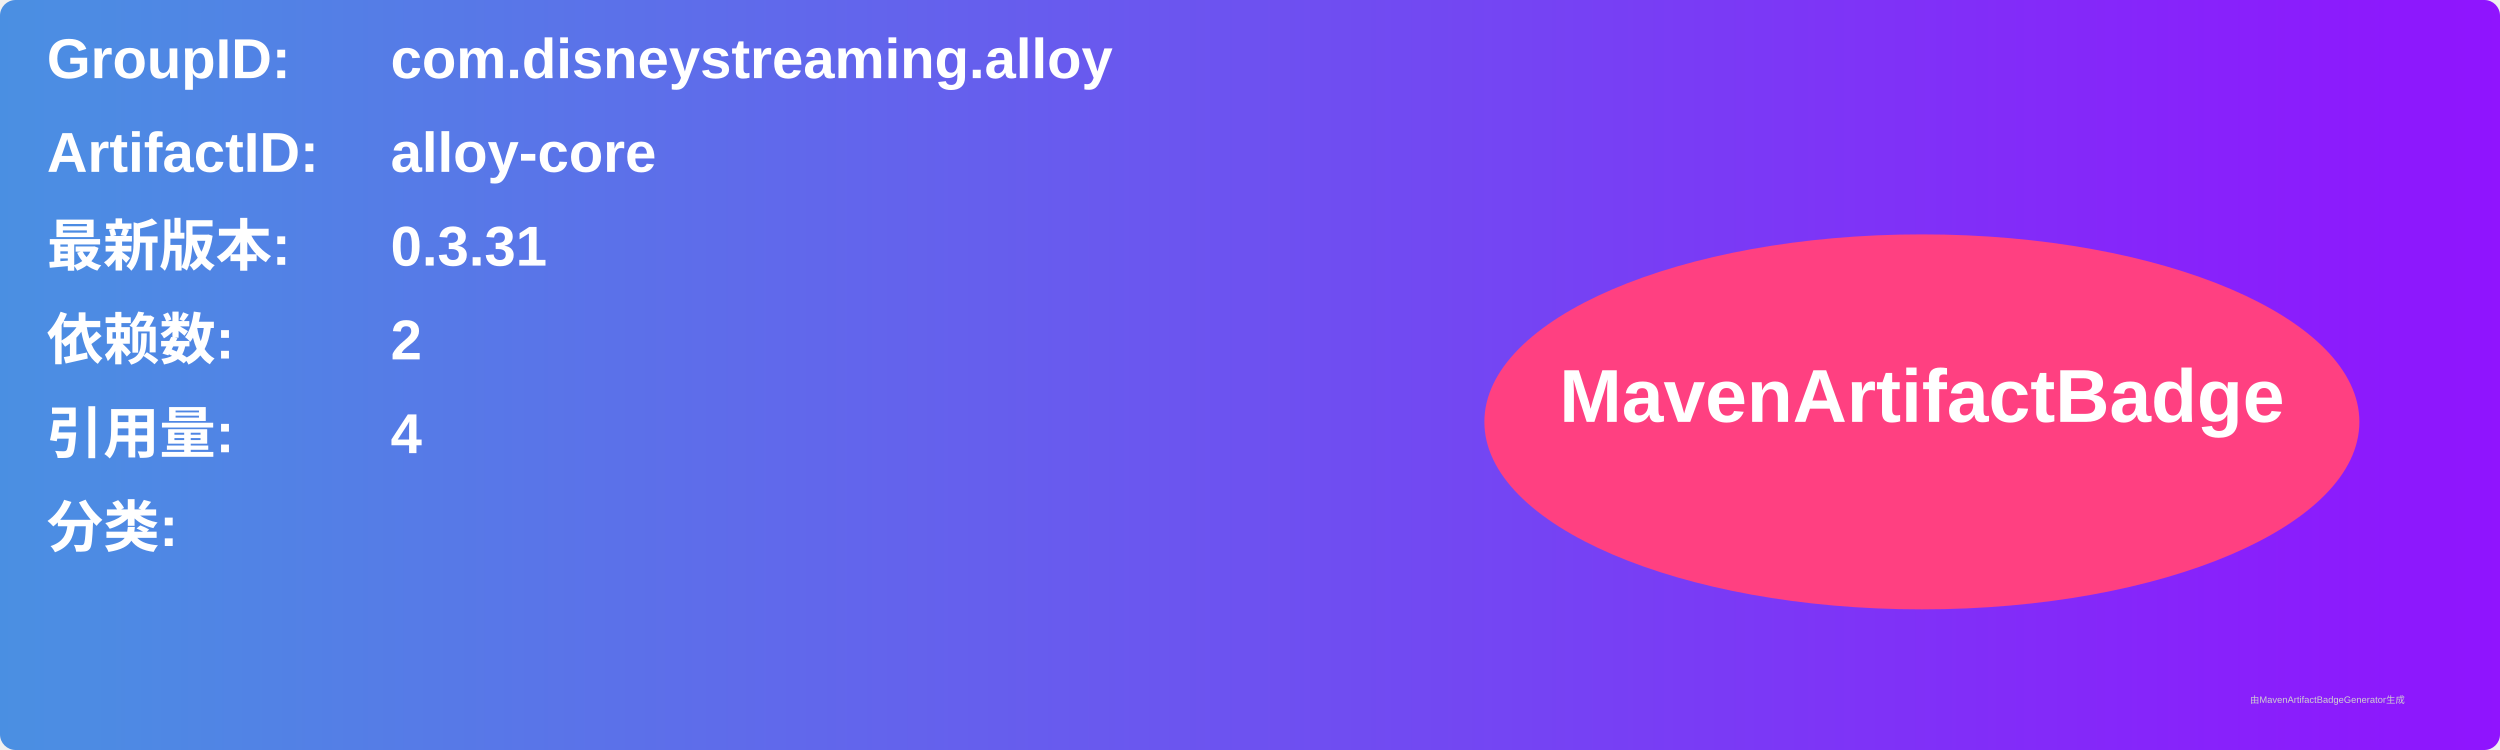
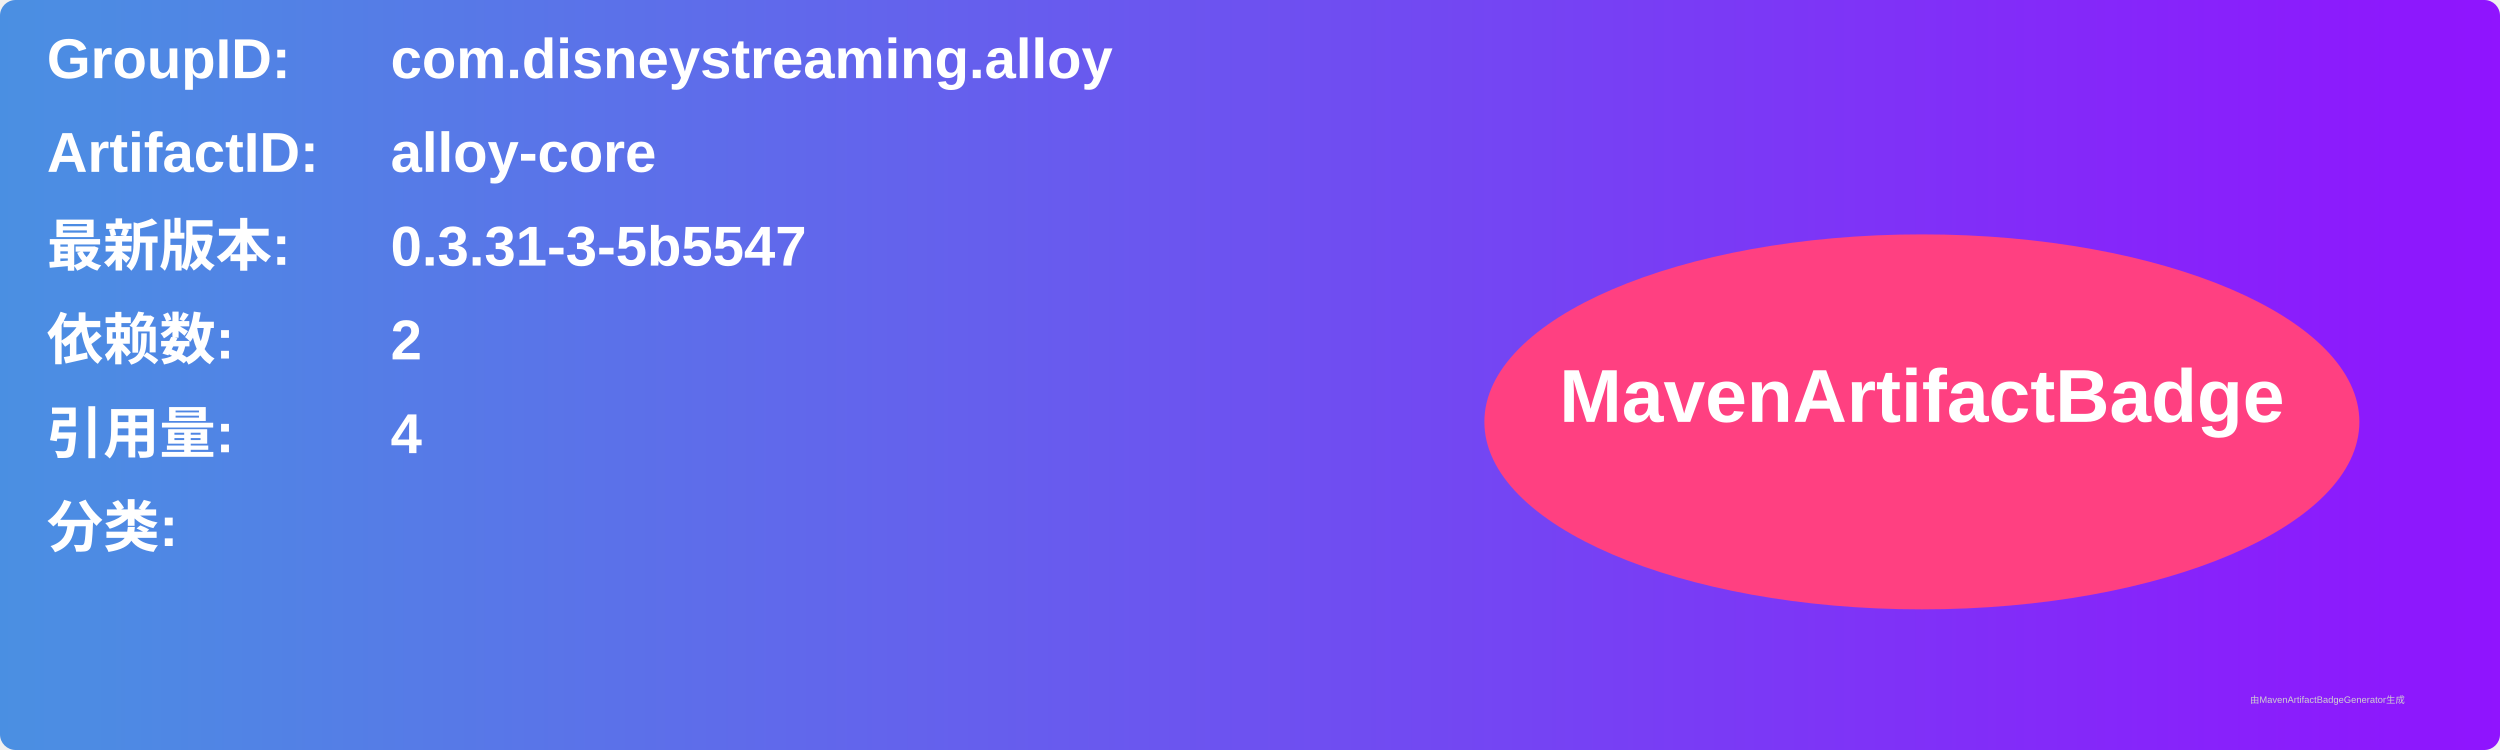
<svg xmlns="http://www.w3.org/2000/svg" width="800" height="240" viewBox="0 0 800 240">
  <linearGradient id="grad" x1="0%" y1="0%" x2="100%" y2="0%">
    <stop offset="0%" stop-color="#4a90e2" />
    <stop offset="100%" stop-color="#9013fe" />
  </linearGradient>
  <rect width="100%" height="100%" rx="5" ry="5" fill="url(#grad)" />
  <g transform="translate(15, 15)">
    <text x="0" y="10" font-family="Arial" font-size="18" fill="white" font-weight="bold" width="260">GroupID:</text>
    <text x="110" y="10" font-family="Arial" font-size="18" fill="white" font-weight="bold" width="460">com.disneystreaming.alloy</text>
    <text x="0" y="40" font-family="Arial" font-size="18" fill="white" font-weight="bold" width="260">ArtifactID:</text>
    <text x="110" y="40" font-family="Arial" font-size="18" fill="white" font-weight="bold" width="460">alloy-core</text>
    <text x="0" y="70" font-family="Arial" font-size="18" fill="white" font-weight="bold">最新版本:</text>
    <text x="110" y="70" font-family="Arial" font-size="18" fill="white" font-weight="bold">
-       <tspan font-weight="bold">0.3.31</tspan>
+       <tspan font-weight="bold">0.3.31-3-5b5547</tspan>
    </text>
    <text x="0" y="100" font-family="Arial" font-size="18" fill="white" font-weight="bold">依赖数: </text>
    <text x="110" y="100" font-family="Arial" font-size="18" fill="white">
      <tspan font-weight="bold">2</tspan>
    </text>
    <text x="0" y="130" font-family="Arial" font-size="18" fill="white" font-weight="bold">引用量: </text>
    <text x="110" y="130" font-family="Arial" font-size="18" fill="white">
      <tspan font-weight="bold">4</tspan>
    </text>
    <text x="0" y="160" font-family="Arial" font-size="18" fill="white" font-weight="bold">分类:</text>
    <text x="10" y="190" font-family="Arial" font-size="10" fill="white">
      <tspan font-weight="bold" />
    </text>
    <ellipse cx="600" cy="120" rx="140" ry="60" fill="#ff4081" />
    <text x="600" y="120" text-anchor="middle" font-family="Arial" font-size="24" fill="white" font-weight="bold">MavenArtifactBadge</text>
  </g>
  <text x="720" y="225" font-family="Arial" font-size="3" fill="#d0d0d0">由MavenArtifactBadgeGenerator生成</text>
</svg>
